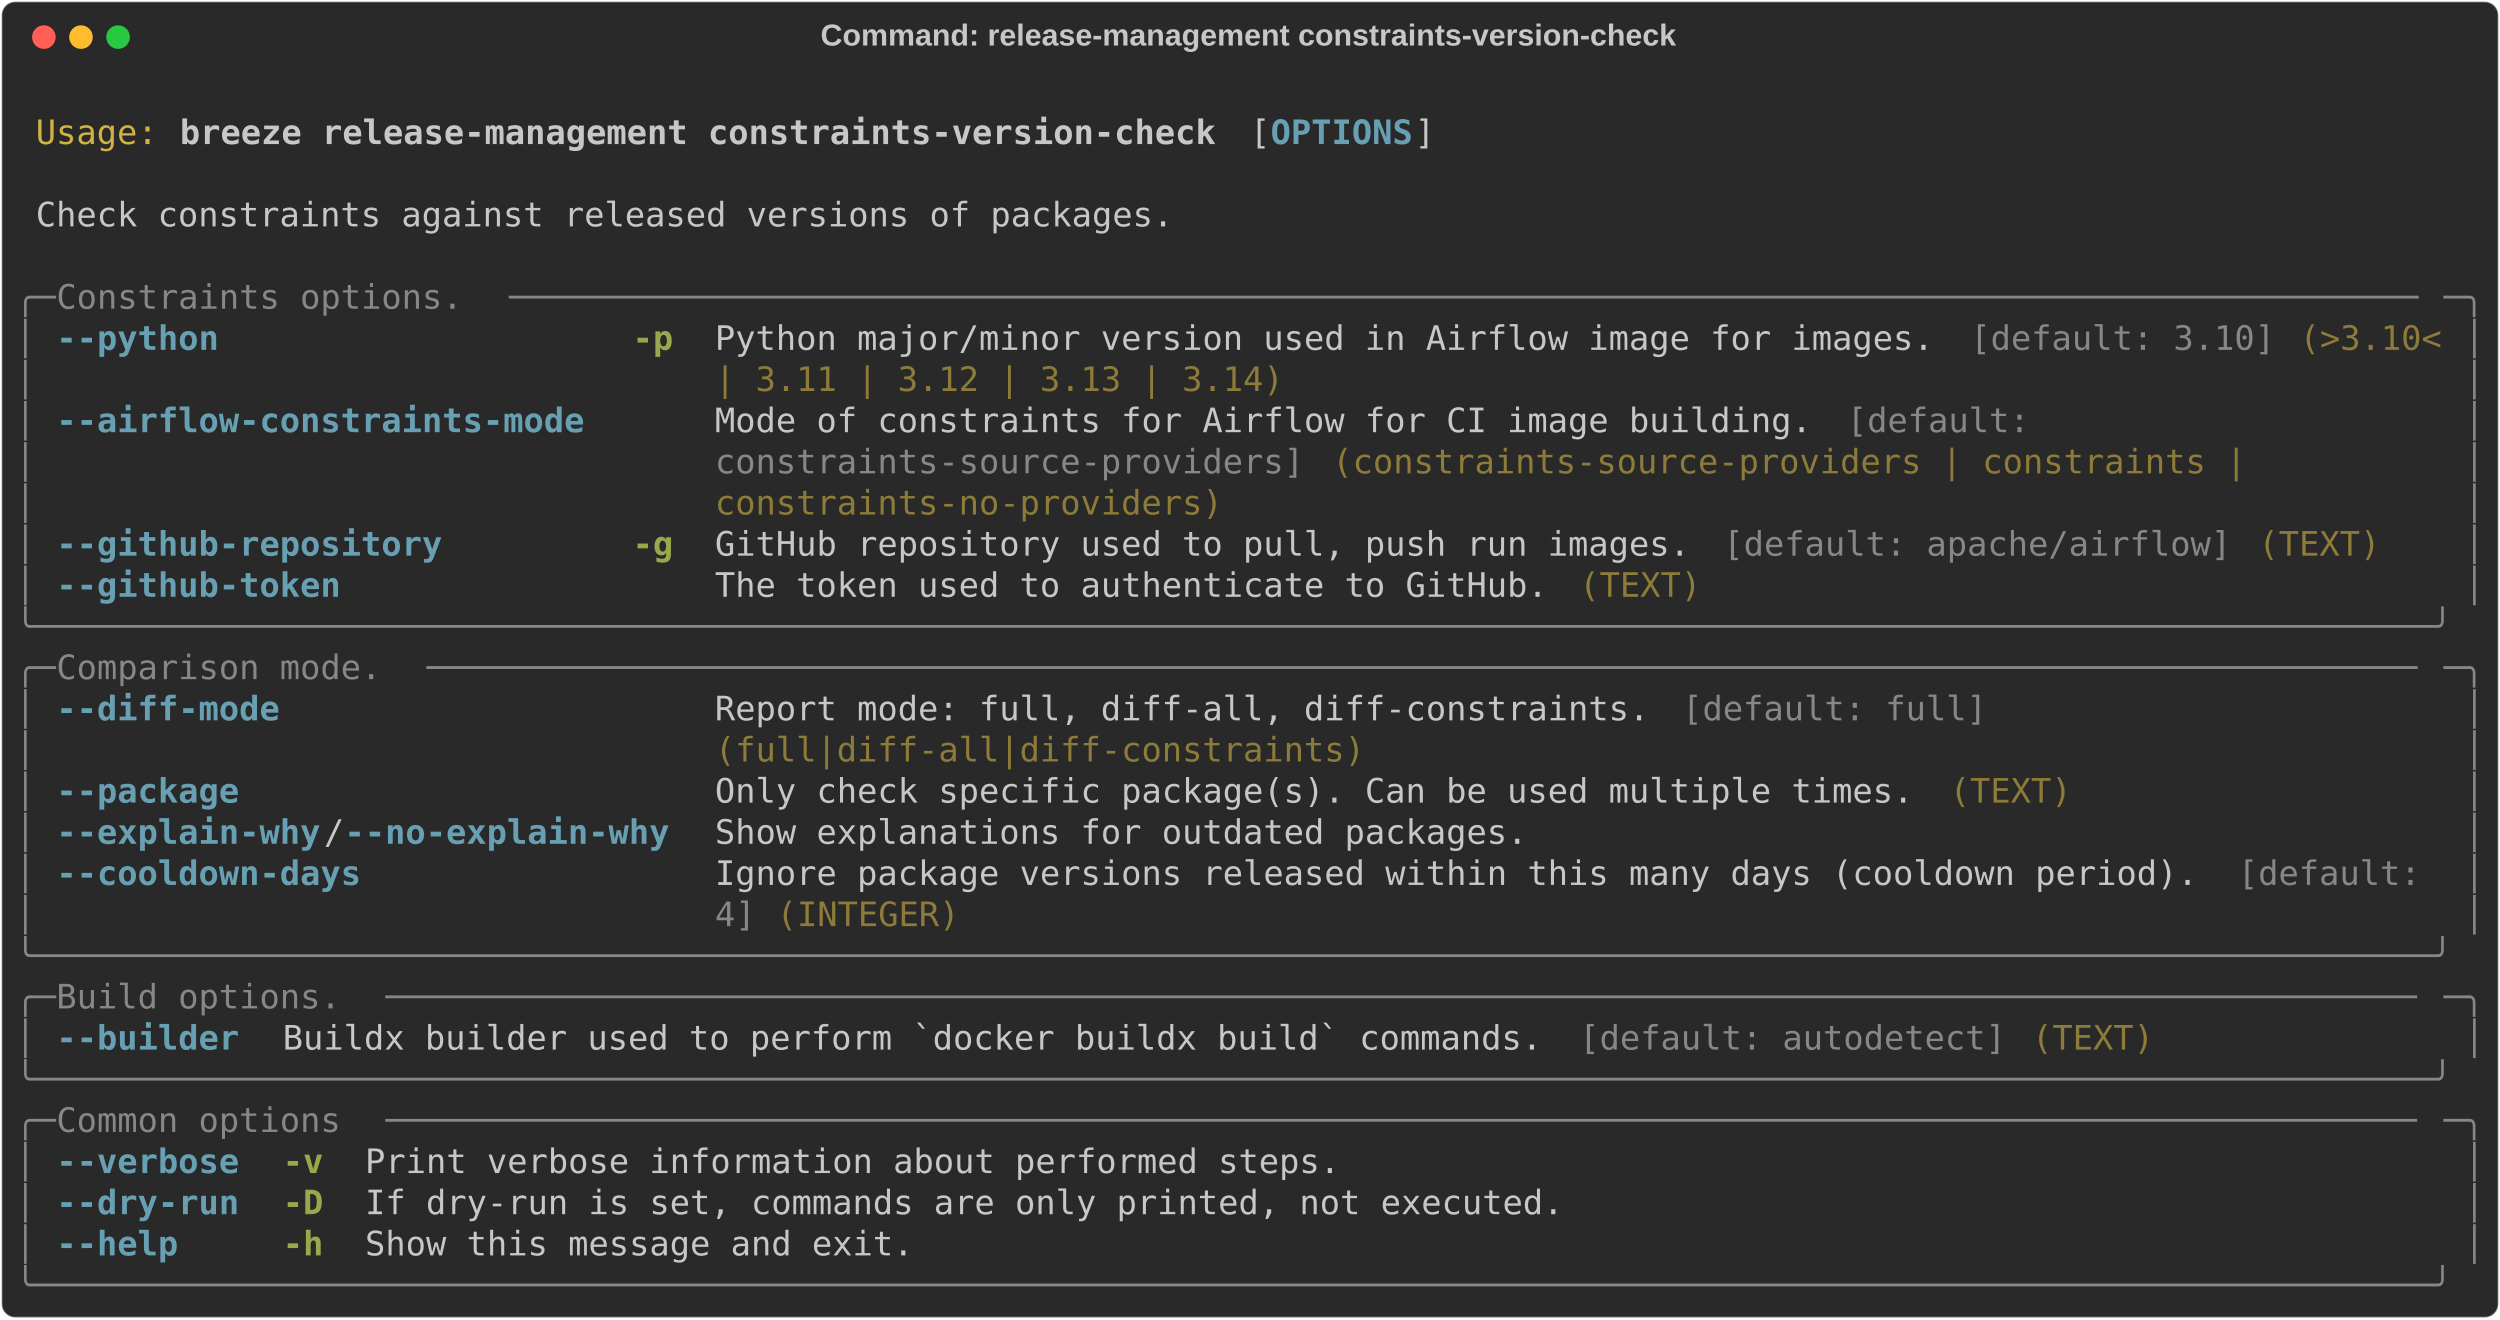
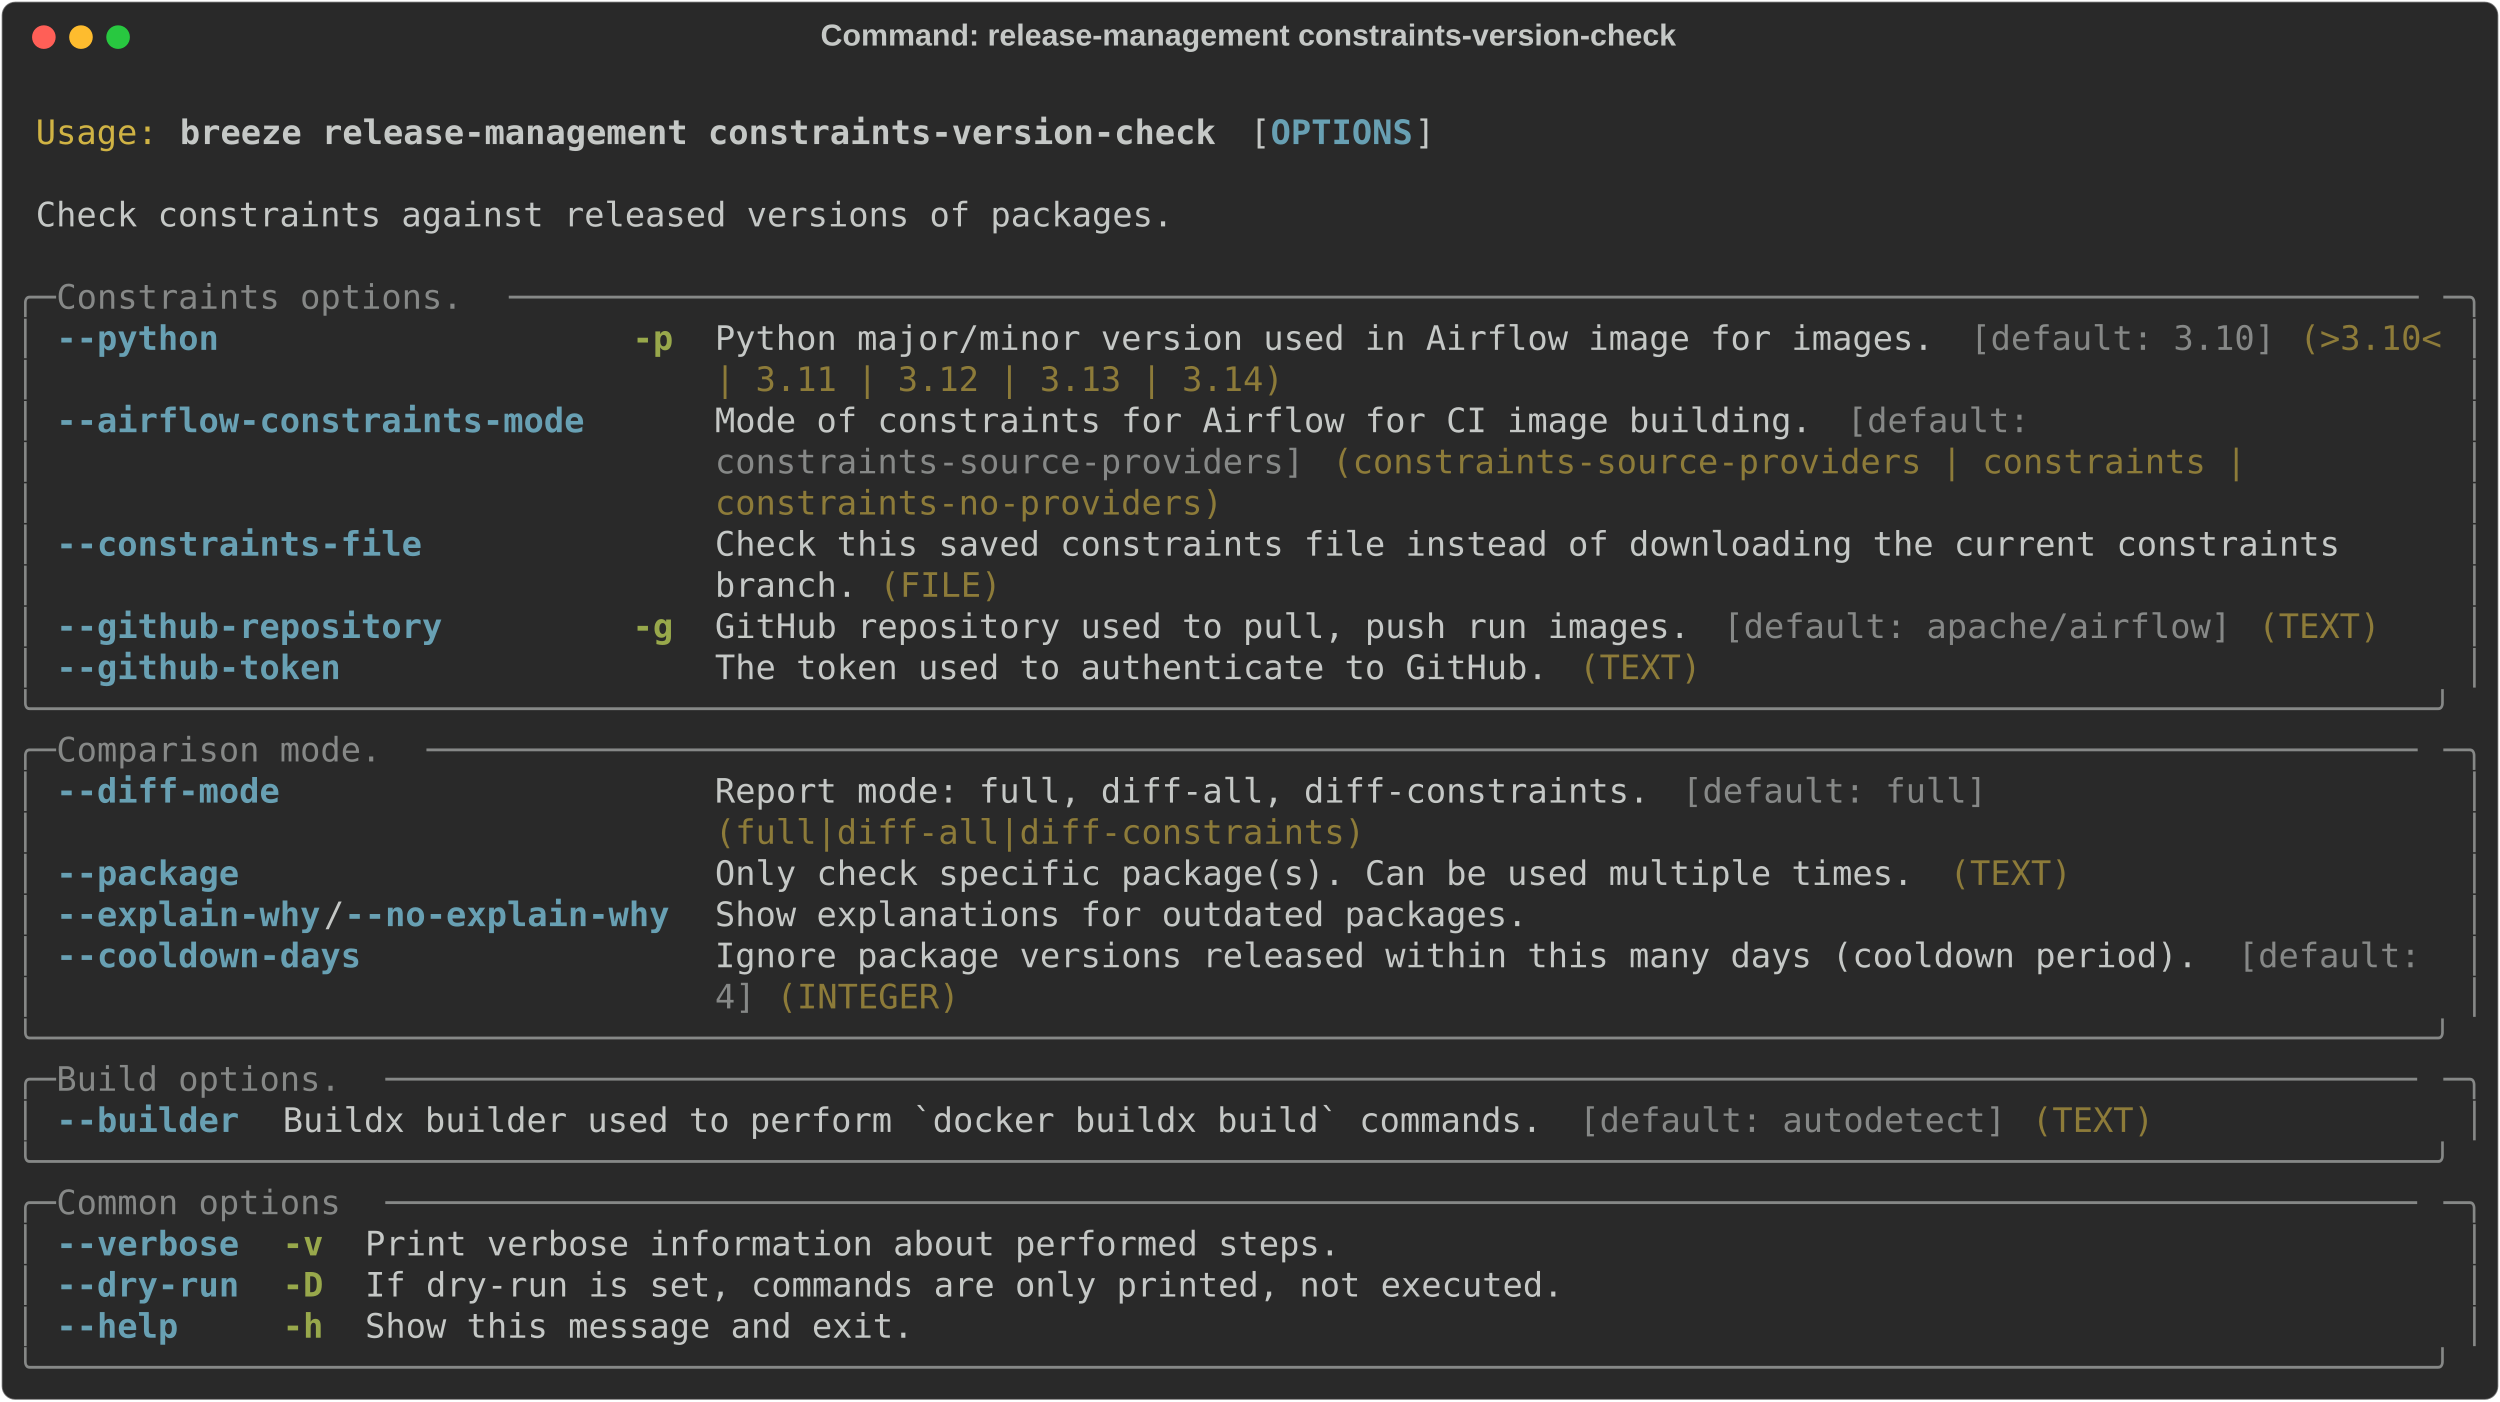
- <svg xmlns="http://www.w3.org/2000/svg" class="rich-terminal" viewBox="0 0 1482 782.0">
+ <svg xmlns="http://www.w3.org/2000/svg" class="rich-terminal" viewBox="0 0 1482 830.8">
  <style>

    @font-face {
        font-family: "Fira Code";
        src: local("FiraCode-Regular"),
                url("https://cdnjs.cloudflare.com/ajax/libs/firacode/6.2.0/woff2/FiraCode-Regular.woff2") format("woff2"),
                url("https://cdnjs.cloudflare.com/ajax/libs/firacode/6.2.0/woff/FiraCode-Regular.woff") format("woff");
        font-style: normal;
        font-weight: 400;
    }
    @font-face {
        font-family: "Fira Code";
        src: local("FiraCode-Bold"),
                url("https://cdnjs.cloudflare.com/ajax/libs/firacode/6.2.0/woff2/FiraCode-Bold.woff2") format("woff2"),
                url("https://cdnjs.cloudflare.com/ajax/libs/firacode/6.2.0/woff/FiraCode-Bold.woff") format("woff");
        font-style: bold;
        font-weight: 700;
    }

    .breeze-release-management-constraints-version-check-matrix {
        font-family: Fira Code, monospace;
        font-size: 20px;
        line-height: 24.4px;
        font-variant-east-asian: full-width;
    }

    .breeze-release-management-constraints-version-check-title {
        font-size: 18px;
        font-weight: bold;
        font-family: arial;
    }

    .breeze-release-management-constraints-version-check-r1 { fill: #c5c8c6 }
.breeze-release-management-constraints-version-check-r2 { fill: #d0b344 }
.breeze-release-management-constraints-version-check-r3 { fill: #c5c8c6;font-weight: bold }
.breeze-release-management-constraints-version-check-r4 { fill: #68a0b3;font-weight: bold }
.breeze-release-management-constraints-version-check-r5 { fill: #868887 }
.breeze-release-management-constraints-version-check-r6 { fill: #98a84b;font-weight: bold }
.breeze-release-management-constraints-version-check-r7 { fill: #8d7b39 }
    </style>
  <defs>
    <clipPath id="breeze-release-management-constraints-version-check-clip-terminal">
-       <rect x="0" y="0" width="1463.0" height="731.0" />
+       <rect x="0" y="0" width="1463.0" height="779.8" />
    </clipPath>
    <clipPath id="breeze-release-management-constraints-version-check-line-0">
      <rect x="0" y="1.5" width="1464" height="24.65" />
    </clipPath>
    <clipPath id="breeze-release-management-constraints-version-check-line-1">
      <rect x="0" y="25.9" width="1464" height="24.65" />
    </clipPath>
    <clipPath id="breeze-release-management-constraints-version-check-line-2">
      <rect x="0" y="50.3" width="1464" height="24.65" />
    </clipPath>
    <clipPath id="breeze-release-management-constraints-version-check-line-3">
      <rect x="0" y="74.7" width="1464" height="24.65" />
    </clipPath>
    <clipPath id="breeze-release-management-constraints-version-check-line-4">
      <rect x="0" y="99.1" width="1464" height="24.65" />
    </clipPath>
    <clipPath id="breeze-release-management-constraints-version-check-line-5">
      <rect x="0" y="123.5" width="1464" height="24.65" />
    </clipPath>
    <clipPath id="breeze-release-management-constraints-version-check-line-6">
      <rect x="0" y="147.9" width="1464" height="24.65" />
    </clipPath>
    <clipPath id="breeze-release-management-constraints-version-check-line-7">
      <rect x="0" y="172.3" width="1464" height="24.65" />
    </clipPath>
    <clipPath id="breeze-release-management-constraints-version-check-line-8">
      <rect x="0" y="196.7" width="1464" height="24.65" />
    </clipPath>
    <clipPath id="breeze-release-management-constraints-version-check-line-9">
      <rect x="0" y="221.1" width="1464" height="24.65" />
    </clipPath>
    <clipPath id="breeze-release-management-constraints-version-check-line-10">
      <rect x="0" y="245.5" width="1464" height="24.65" />
    </clipPath>
    <clipPath id="breeze-release-management-constraints-version-check-line-11">
      <rect x="0" y="269.9" width="1464" height="24.65" />
    </clipPath>
    <clipPath id="breeze-release-management-constraints-version-check-line-12">
      <rect x="0" y="294.3" width="1464" height="24.65" />
    </clipPath>
    <clipPath id="breeze-release-management-constraints-version-check-line-13">
      <rect x="0" y="318.7" width="1464" height="24.65" />
    </clipPath>
    <clipPath id="breeze-release-management-constraints-version-check-line-14">
      <rect x="0" y="343.1" width="1464" height="24.65" />
    </clipPath>
    <clipPath id="breeze-release-management-constraints-version-check-line-15">
      <rect x="0" y="367.5" width="1464" height="24.65" />
    </clipPath>
    <clipPath id="breeze-release-management-constraints-version-check-line-16">
      <rect x="0" y="391.9" width="1464" height="24.65" />
    </clipPath>
    <clipPath id="breeze-release-management-constraints-version-check-line-17">
      <rect x="0" y="416.3" width="1464" height="24.65" />
    </clipPath>
    <clipPath id="breeze-release-management-constraints-version-check-line-18">
      <rect x="0" y="440.7" width="1464" height="24.65" />
    </clipPath>
    <clipPath id="breeze-release-management-constraints-version-check-line-19">
      <rect x="0" y="465.1" width="1464" height="24.65" />
    </clipPath>
    <clipPath id="breeze-release-management-constraints-version-check-line-20">
      <rect x="0" y="489.5" width="1464" height="24.65" />
    </clipPath>
    <clipPath id="breeze-release-management-constraints-version-check-line-21">
      <rect x="0" y="513.9" width="1464" height="24.65" />
    </clipPath>
    <clipPath id="breeze-release-management-constraints-version-check-line-22">
      <rect x="0" y="538.3" width="1464" height="24.65" />
    </clipPath>
    <clipPath id="breeze-release-management-constraints-version-check-line-23">
      <rect x="0" y="562.7" width="1464" height="24.65" />
    </clipPath>
    <clipPath id="breeze-release-management-constraints-version-check-line-24">
      <rect x="0" y="587.1" width="1464" height="24.65" />
    </clipPath>
    <clipPath id="breeze-release-management-constraints-version-check-line-25">
      <rect x="0" y="611.5" width="1464" height="24.65" />
    </clipPath>
    <clipPath id="breeze-release-management-constraints-version-check-line-26">
      <rect x="0" y="635.9" width="1464" height="24.65" />
    </clipPath>
    <clipPath id="breeze-release-management-constraints-version-check-line-27">
      <rect x="0" y="660.3" width="1464" height="24.65" />
    </clipPath>
    <clipPath id="breeze-release-management-constraints-version-check-line-28">
      <rect x="0" y="684.7" width="1464" height="24.65" />
    </clipPath>
+     <clipPath id="breeze-release-management-constraints-version-check-line-29">
+       <rect x="0" y="709.1" width="1464" height="24.65" />
+     </clipPath>
+     <clipPath id="breeze-release-management-constraints-version-check-line-30">
+       <rect x="0" y="733.5" width="1464" height="24.65" />
+     </clipPath>
  </defs>
-   <rect fill="#292929" stroke="rgba(255,255,255,0.35)" stroke-width="1" x="1" y="1" width="1480" height="780" rx="8" />
+   <rect fill="#292929" stroke="rgba(255,255,255,0.35)" stroke-width="1" x="1" y="1" width="1480" height="828.8" rx="8" />
  <text class="breeze-release-management-constraints-version-check-title" fill="#c5c8c6" text-anchor="middle" x="740" y="27">Command: release-management constraints-version-check</text>
  <g transform="translate(26,22)">
    <circle cx="0" cy="0" r="7" fill="#ff5f57" />
    <circle cx="22" cy="0" r="7" fill="#febc2e" />
    <circle cx="44" cy="0" r="7" fill="#28c840" />
  </g>
  <g transform="translate(9, 41)" clip-path="url(#breeze-release-management-constraints-version-check-clip-terminal)">
    <g class="breeze-release-management-constraints-version-check-matrix">
      <text class="breeze-release-management-constraints-version-check-r1" x="1464" y="20" textLength="12.2" clip-path="url(#breeze-release-management-constraints-version-check-line-0)">
</text>
      <text class="breeze-release-management-constraints-version-check-r2" x="12.2" y="44.4" textLength="73.2" clip-path="url(#breeze-release-management-constraints-version-check-line-1)">Usage:</text>
      <text class="breeze-release-management-constraints-version-check-r3" x="97.6" y="44.4" textLength="622.2" clip-path="url(#breeze-release-management-constraints-version-check-line-1)">breeze release-management constraints-version-check</text>
      <text class="breeze-release-management-constraints-version-check-r1" x="732" y="44.4" textLength="12.2" clip-path="url(#breeze-release-management-constraints-version-check-line-1)">[</text>
      <text class="breeze-release-management-constraints-version-check-r4" x="744.2" y="44.4" textLength="85.4" clip-path="url(#breeze-release-management-constraints-version-check-line-1)">OPTIONS</text>
      <text class="breeze-release-management-constraints-version-check-r1" x="829.6" y="44.4" textLength="12.2" clip-path="url(#breeze-release-management-constraints-version-check-line-1)">]</text>
      <text class="breeze-release-management-constraints-version-check-r1" x="1464" y="44.4" textLength="12.2" clip-path="url(#breeze-release-management-constraints-version-check-line-1)">
</text>
      <text class="breeze-release-management-constraints-version-check-r1" x="1464" y="68.8" textLength="12.2" clip-path="url(#breeze-release-management-constraints-version-check-line-2)">
</text>
      <text class="breeze-release-management-constraints-version-check-r1" x="12.2" y="93.2" textLength="683.2" clip-path="url(#breeze-release-management-constraints-version-check-line-3)">Check constraints against released versions of packages.</text>
      <text class="breeze-release-management-constraints-version-check-r1" x="1464" y="93.2" textLength="12.2" clip-path="url(#breeze-release-management-constraints-version-check-line-3)">
</text>
      <text class="breeze-release-management-constraints-version-check-r1" x="1464" y="117.6" textLength="12.2" clip-path="url(#breeze-release-management-constraints-version-check-line-4)">
</text>
      <text class="breeze-release-management-constraints-version-check-r5" x="0" y="142" textLength="24.4" clip-path="url(#breeze-release-management-constraints-version-check-line-5)">╭─</text>
      <text class="breeze-release-management-constraints-version-check-r5" x="24.4" y="142" textLength="268.4" clip-path="url(#breeze-release-management-constraints-version-check-line-5)"> Constraints options. </text>
      <text class="breeze-release-management-constraints-version-check-r5" x="292.8" y="142" textLength="1146.8" clip-path="url(#breeze-release-management-constraints-version-check-line-5)">──────────────────────────────────────────────────────────────────────────────────────────────</text>
      <text class="breeze-release-management-constraints-version-check-r5" x="1439.6" y="142" textLength="24.4" clip-path="url(#breeze-release-management-constraints-version-check-line-5)">─╮</text>
      <text class="breeze-release-management-constraints-version-check-r1" x="1464" y="142" textLength="12.2" clip-path="url(#breeze-release-management-constraints-version-check-line-5)">
</text>
      <text class="breeze-release-management-constraints-version-check-r5" x="0" y="166.4" textLength="12.2" clip-path="url(#breeze-release-management-constraints-version-check-line-6)">│</text>
      <text class="breeze-release-management-constraints-version-check-r4" x="24.4" y="166.4" textLength="317.2" clip-path="url(#breeze-release-management-constraints-version-check-line-6)">--python                  </text>
      <text class="breeze-release-management-constraints-version-check-r6" x="366" y="166.4" textLength="24.4" clip-path="url(#breeze-release-management-constraints-version-check-line-6)">-p</text>
      <text class="breeze-release-management-constraints-version-check-r1" x="414.8" y="166.4" textLength="744.2" clip-path="url(#breeze-release-management-constraints-version-check-line-6)">Python major/minor version used in Airflow image for images. </text>
      <text class="breeze-release-management-constraints-version-check-r5" x="1159" y="166.4" textLength="183" clip-path="url(#breeze-release-management-constraints-version-check-line-6)">[default: 3.10]</text>
      <text class="breeze-release-management-constraints-version-check-r7" x="1354.2" y="166.4" textLength="85.4" clip-path="url(#breeze-release-management-constraints-version-check-line-6)">(&gt;3.10&lt;</text>
      <text class="breeze-release-management-constraints-version-check-r5" x="1451.8" y="166.4" textLength="12.2" clip-path="url(#breeze-release-management-constraints-version-check-line-6)">│</text>
      <text class="breeze-release-management-constraints-version-check-r1" x="1464" y="166.4" textLength="12.2" clip-path="url(#breeze-release-management-constraints-version-check-line-6)">
</text>
      <text class="breeze-release-management-constraints-version-check-r5" x="0" y="190.8" textLength="12.2" clip-path="url(#breeze-release-management-constraints-version-check-line-7)">│</text>
      <text class="breeze-release-management-constraints-version-check-r7" x="414.8" y="190.8" textLength="341.6" clip-path="url(#breeze-release-management-constraints-version-check-line-7)">| 3.11 | 3.12 | 3.13 | 3.14)</text>
      <text class="breeze-release-management-constraints-version-check-r5" x="1451.8" y="190.8" textLength="12.2" clip-path="url(#breeze-release-management-constraints-version-check-line-7)">│</text>
      <text class="breeze-release-management-constraints-version-check-r1" x="1464" y="190.8" textLength="12.2" clip-path="url(#breeze-release-management-constraints-version-check-line-7)">
</text>
      <text class="breeze-release-management-constraints-version-check-r5" x="0" y="215.2" textLength="12.2" clip-path="url(#breeze-release-management-constraints-version-check-line-8)">│</text>
      <text class="breeze-release-management-constraints-version-check-r4" x="24.4" y="215.2" textLength="317.2" clip-path="url(#breeze-release-management-constraints-version-check-line-8)">--airflow-constraints-mode</text>
      <text class="breeze-release-management-constraints-version-check-r1" x="414.8" y="215.2" textLength="671" clip-path="url(#breeze-release-management-constraints-version-check-line-8)">Mode of constraints for Airflow for CI image building. </text>
      <text class="breeze-release-management-constraints-version-check-r5" x="1085.8" y="215.2" textLength="122" clip-path="url(#breeze-release-management-constraints-version-check-line-8)">[default: </text>
      <text class="breeze-release-management-constraints-version-check-r5" x="1451.8" y="215.2" textLength="12.2" clip-path="url(#breeze-release-management-constraints-version-check-line-8)">│</text>
      <text class="breeze-release-management-constraints-version-check-r1" x="1464" y="215.2" textLength="12.2" clip-path="url(#breeze-release-management-constraints-version-check-line-8)">
</text>
      <text class="breeze-release-management-constraints-version-check-r5" x="0" y="239.6" textLength="12.2" clip-path="url(#breeze-release-management-constraints-version-check-line-9)">│</text>
      <text class="breeze-release-management-constraints-version-check-r5" x="414.8" y="239.6" textLength="353.8" clip-path="url(#breeze-release-management-constraints-version-check-line-9)">constraints-source-providers]</text>
      <text class="breeze-release-management-constraints-version-check-r7" x="780.8" y="239.6" textLength="561.2" clip-path="url(#breeze-release-management-constraints-version-check-line-9)">(constraints-source-providers | constraints | </text>
      <text class="breeze-release-management-constraints-version-check-r5" x="1451.8" y="239.6" textLength="12.2" clip-path="url(#breeze-release-management-constraints-version-check-line-9)">│</text>
      <text class="breeze-release-management-constraints-version-check-r1" x="1464" y="239.6" textLength="12.2" clip-path="url(#breeze-release-management-constraints-version-check-line-9)">
</text>
      <text class="breeze-release-management-constraints-version-check-r5" x="0" y="264" textLength="12.2" clip-path="url(#breeze-release-management-constraints-version-check-line-10)">│</text>
      <text class="breeze-release-management-constraints-version-check-r7" x="414.8" y="264" textLength="305" clip-path="url(#breeze-release-management-constraints-version-check-line-10)">constraints-no-providers)</text>
      <text class="breeze-release-management-constraints-version-check-r5" x="1451.8" y="264" textLength="12.2" clip-path="url(#breeze-release-management-constraints-version-check-line-10)">│</text>
      <text class="breeze-release-management-constraints-version-check-r1" x="1464" y="264" textLength="12.2" clip-path="url(#breeze-release-management-constraints-version-check-line-10)">
</text>
      <text class="breeze-release-management-constraints-version-check-r5" x="0" y="288.4" textLength="12.2" clip-path="url(#breeze-release-management-constraints-version-check-line-11)">│</text>
-       <text class="breeze-release-management-constraints-version-check-r4" x="24.4" y="288.4" textLength="317.2" clip-path="url(#breeze-release-management-constraints-version-check-line-11)">--github-repository       </text>
-       <text class="breeze-release-management-constraints-version-check-r6" x="366" y="288.4" textLength="24.4" clip-path="url(#breeze-release-management-constraints-version-check-line-11)">-g</text>
-       <text class="breeze-release-management-constraints-version-check-r1" x="414.8" y="288.4" textLength="597.8" clip-path="url(#breeze-release-management-constraints-version-check-line-11)">GitHub repository used to pull, push run images. </text>
-       <text class="breeze-release-management-constraints-version-check-r5" x="1012.6" y="288.4" textLength="305" clip-path="url(#breeze-release-management-constraints-version-check-line-11)">[default: apache/airflow]</text>
-       <text class="breeze-release-management-constraints-version-check-r7" x="1329.8" y="288.4" textLength="73.2" clip-path="url(#breeze-release-management-constraints-version-check-line-11)">(TEXT)</text>
+       <text class="breeze-release-management-constraints-version-check-r4" x="24.4" y="288.4" textLength="317.2" clip-path="url(#breeze-release-management-constraints-version-check-line-11)">--constraints-file        </text>
+       <text class="breeze-release-management-constraints-version-check-r1" x="414.8" y="288.4" textLength="1024.8" clip-path="url(#breeze-release-management-constraints-version-check-line-11)">Check this saved constraints file instead of downloading the current constraints    </text>
      <text class="breeze-release-management-constraints-version-check-r5" x="1451.8" y="288.4" textLength="12.2" clip-path="url(#breeze-release-management-constraints-version-check-line-11)">│</text>
      <text class="breeze-release-management-constraints-version-check-r1" x="1464" y="288.4" textLength="12.2" clip-path="url(#breeze-release-management-constraints-version-check-line-11)">
</text>
      <text class="breeze-release-management-constraints-version-check-r5" x="0" y="312.8" textLength="12.2" clip-path="url(#breeze-release-management-constraints-version-check-line-12)">│</text>
-       <text class="breeze-release-management-constraints-version-check-r4" x="24.4" y="312.8" textLength="317.2" clip-path="url(#breeze-release-management-constraints-version-check-line-12)">--github-token            </text>
-       <text class="breeze-release-management-constraints-version-check-r1" x="414.8" y="312.8" textLength="512.4" clip-path="url(#breeze-release-management-constraints-version-check-line-12)">The token used to authenticate to GitHub. </text>
-       <text class="breeze-release-management-constraints-version-check-r7" x="927.2" y="312.8" textLength="73.2" clip-path="url(#breeze-release-management-constraints-version-check-line-12)">(TEXT)</text>
+       <text class="breeze-release-management-constraints-version-check-r1" x="414.8" y="312.8" textLength="97.6" clip-path="url(#breeze-release-management-constraints-version-check-line-12)">branch. </text>
+       <text class="breeze-release-management-constraints-version-check-r7" x="512.4" y="312.8" textLength="73.2" clip-path="url(#breeze-release-management-constraints-version-check-line-12)">(FILE)</text>
      <text class="breeze-release-management-constraints-version-check-r5" x="1451.8" y="312.8" textLength="12.2" clip-path="url(#breeze-release-management-constraints-version-check-line-12)">│</text>
      <text class="breeze-release-management-constraints-version-check-r1" x="1464" y="312.8" textLength="12.2" clip-path="url(#breeze-release-management-constraints-version-check-line-12)">
</text>
-       <text class="breeze-release-management-constraints-version-check-r5" x="0" y="337.2" textLength="1464" clip-path="url(#breeze-release-management-constraints-version-check-line-13)">╰──────────────────────────────────────────────────────────────────────────────────────────────────────────────────────╯</text>
+       <text class="breeze-release-management-constraints-version-check-r5" x="0" y="337.2" textLength="12.2" clip-path="url(#breeze-release-management-constraints-version-check-line-13)">│</text>
+       <text class="breeze-release-management-constraints-version-check-r4" x="24.4" y="337.2" textLength="317.2" clip-path="url(#breeze-release-management-constraints-version-check-line-13)">--github-repository       </text>
+       <text class="breeze-release-management-constraints-version-check-r6" x="366" y="337.2" textLength="24.4" clip-path="url(#breeze-release-management-constraints-version-check-line-13)">-g</text>
+       <text class="breeze-release-management-constraints-version-check-r1" x="414.8" y="337.2" textLength="597.8" clip-path="url(#breeze-release-management-constraints-version-check-line-13)">GitHub repository used to pull, push run images. </text>
+       <text class="breeze-release-management-constraints-version-check-r5" x="1012.6" y="337.2" textLength="305" clip-path="url(#breeze-release-management-constraints-version-check-line-13)">[default: apache/airflow]</text>
+       <text class="breeze-release-management-constraints-version-check-r7" x="1329.8" y="337.2" textLength="73.2" clip-path="url(#breeze-release-management-constraints-version-check-line-13)">(TEXT)</text>
+       <text class="breeze-release-management-constraints-version-check-r5" x="1451.8" y="337.2" textLength="12.2" clip-path="url(#breeze-release-management-constraints-version-check-line-13)">│</text>
      <text class="breeze-release-management-constraints-version-check-r1" x="1464" y="337.2" textLength="12.2" clip-path="url(#breeze-release-management-constraints-version-check-line-13)">
</text>
-       <text class="breeze-release-management-constraints-version-check-r5" x="0" y="361.6" textLength="24.4" clip-path="url(#breeze-release-management-constraints-version-check-line-14)">╭─</text>
-       <text class="breeze-release-management-constraints-version-check-r5" x="24.4" y="361.6" textLength="219.6" clip-path="url(#breeze-release-management-constraints-version-check-line-14)"> Comparison mode. </text>
-       <text class="breeze-release-management-constraints-version-check-r5" x="244" y="361.6" textLength="1195.6" clip-path="url(#breeze-release-management-constraints-version-check-line-14)">──────────────────────────────────────────────────────────────────────────────────────────────────</text>
-       <text class="breeze-release-management-constraints-version-check-r5" x="1439.6" y="361.6" textLength="24.4" clip-path="url(#breeze-release-management-constraints-version-check-line-14)">─╮</text>
+       <text class="breeze-release-management-constraints-version-check-r5" x="0" y="361.6" textLength="12.2" clip-path="url(#breeze-release-management-constraints-version-check-line-14)">│</text>
+       <text class="breeze-release-management-constraints-version-check-r4" x="24.4" y="361.6" textLength="317.2" clip-path="url(#breeze-release-management-constraints-version-check-line-14)">--github-token            </text>
+       <text class="breeze-release-management-constraints-version-check-r1" x="414.8" y="361.6" textLength="512.4" clip-path="url(#breeze-release-management-constraints-version-check-line-14)">The token used to authenticate to GitHub. </text>
+       <text class="breeze-release-management-constraints-version-check-r7" x="927.2" y="361.6" textLength="73.2" clip-path="url(#breeze-release-management-constraints-version-check-line-14)">(TEXT)</text>
+       <text class="breeze-release-management-constraints-version-check-r5" x="1451.8" y="361.6" textLength="12.2" clip-path="url(#breeze-release-management-constraints-version-check-line-14)">│</text>
      <text class="breeze-release-management-constraints-version-check-r1" x="1464" y="361.6" textLength="12.2" clip-path="url(#breeze-release-management-constraints-version-check-line-14)">
</text>
-       <text class="breeze-release-management-constraints-version-check-r5" x="0" y="386" textLength="12.2" clip-path="url(#breeze-release-management-constraints-version-check-line-15)">│</text>
-       <text class="breeze-release-management-constraints-version-check-r4" x="24.4" y="386" textLength="366" clip-path="url(#breeze-release-management-constraints-version-check-line-15)">--diff-mode                   </text>
-       <text class="breeze-release-management-constraints-version-check-r1" x="414.8" y="386" textLength="573.4" clip-path="url(#breeze-release-management-constraints-version-check-line-15)">Report mode: full, diff-all, diff-constraints. </text>
-       <text class="breeze-release-management-constraints-version-check-r5" x="988.2" y="386" textLength="183" clip-path="url(#breeze-release-management-constraints-version-check-line-15)">[default: full]</text>
-       <text class="breeze-release-management-constraints-version-check-r5" x="1451.8" y="386" textLength="12.2" clip-path="url(#breeze-release-management-constraints-version-check-line-15)">│</text>
+       <text class="breeze-release-management-constraints-version-check-r5" x="0" y="386" textLength="1464" clip-path="url(#breeze-release-management-constraints-version-check-line-15)">╰──────────────────────────────────────────────────────────────────────────────────────────────────────────────────────╯</text>
      <text class="breeze-release-management-constraints-version-check-r1" x="1464" y="386" textLength="12.2" clip-path="url(#breeze-release-management-constraints-version-check-line-15)">
</text>
-       <text class="breeze-release-management-constraints-version-check-r5" x="0" y="410.4" textLength="12.2" clip-path="url(#breeze-release-management-constraints-version-check-line-16)">│</text>
-       <text class="breeze-release-management-constraints-version-check-r7" x="414.8" y="410.4" textLength="390.4" clip-path="url(#breeze-release-management-constraints-version-check-line-16)">(full|diff-all|diff-constraints)</text>
-       <text class="breeze-release-management-constraints-version-check-r5" x="1451.8" y="410.4" textLength="12.2" clip-path="url(#breeze-release-management-constraints-version-check-line-16)">│</text>
+       <text class="breeze-release-management-constraints-version-check-r5" x="0" y="410.4" textLength="24.4" clip-path="url(#breeze-release-management-constraints-version-check-line-16)">╭─</text>
+       <text class="breeze-release-management-constraints-version-check-r5" x="24.4" y="410.4" textLength="219.6" clip-path="url(#breeze-release-management-constraints-version-check-line-16)"> Comparison mode. </text>
+       <text class="breeze-release-management-constraints-version-check-r5" x="244" y="410.4" textLength="1195.6" clip-path="url(#breeze-release-management-constraints-version-check-line-16)">──────────────────────────────────────────────────────────────────────────────────────────────────</text>
+       <text class="breeze-release-management-constraints-version-check-r5" x="1439.6" y="410.4" textLength="24.4" clip-path="url(#breeze-release-management-constraints-version-check-line-16)">─╮</text>
      <text class="breeze-release-management-constraints-version-check-r1" x="1464" y="410.4" textLength="12.2" clip-path="url(#breeze-release-management-constraints-version-check-line-16)">
</text>
      <text class="breeze-release-management-constraints-version-check-r5" x="0" y="434.8" textLength="12.2" clip-path="url(#breeze-release-management-constraints-version-check-line-17)">│</text>
-       <text class="breeze-release-management-constraints-version-check-r4" x="24.4" y="434.8" textLength="366" clip-path="url(#breeze-release-management-constraints-version-check-line-17)">--package                     </text>
-       <text class="breeze-release-management-constraints-version-check-r1" x="414.8" y="434.8" textLength="732" clip-path="url(#breeze-release-management-constraints-version-check-line-17)">Only check specific package(s). Can be used multiple times. </text>
-       <text class="breeze-release-management-constraints-version-check-r7" x="1146.8" y="434.8" textLength="73.2" clip-path="url(#breeze-release-management-constraints-version-check-line-17)">(TEXT)</text>
+       <text class="breeze-release-management-constraints-version-check-r4" x="24.4" y="434.8" textLength="366" clip-path="url(#breeze-release-management-constraints-version-check-line-17)">--diff-mode                   </text>
+       <text class="breeze-release-management-constraints-version-check-r1" x="414.8" y="434.8" textLength="573.4" clip-path="url(#breeze-release-management-constraints-version-check-line-17)">Report mode: full, diff-all, diff-constraints. </text>
+       <text class="breeze-release-management-constraints-version-check-r5" x="988.2" y="434.8" textLength="183" clip-path="url(#breeze-release-management-constraints-version-check-line-17)">[default: full]</text>
      <text class="breeze-release-management-constraints-version-check-r5" x="1451.8" y="434.8" textLength="12.2" clip-path="url(#breeze-release-management-constraints-version-check-line-17)">│</text>
      <text class="breeze-release-management-constraints-version-check-r1" x="1464" y="434.8" textLength="12.2" clip-path="url(#breeze-release-management-constraints-version-check-line-17)">
</text>
      <text class="breeze-release-management-constraints-version-check-r5" x="0" y="459.2" textLength="12.2" clip-path="url(#breeze-release-management-constraints-version-check-line-18)">│</text>
-       <text class="breeze-release-management-constraints-version-check-r4" x="24.4" y="459.2" textLength="158.6" clip-path="url(#breeze-release-management-constraints-version-check-line-18)">--explain-why</text>
-       <text class="breeze-release-management-constraints-version-check-r1" x="183" y="459.2" textLength="12.2" clip-path="url(#breeze-release-management-constraints-version-check-line-18)">/</text>
-       <text class="breeze-release-management-constraints-version-check-r4" x="195.2" y="459.2" textLength="195.2" clip-path="url(#breeze-release-management-constraints-version-check-line-18)">--no-explain-why</text>
-       <text class="breeze-release-management-constraints-version-check-r1" x="414.8" y="459.2" textLength="488" clip-path="url(#breeze-release-management-constraints-version-check-line-18)">Show explanations for outdated packages.</text>
+       <text class="breeze-release-management-constraints-version-check-r7" x="414.8" y="459.2" textLength="390.4" clip-path="url(#breeze-release-management-constraints-version-check-line-18)">(full|diff-all|diff-constraints)</text>
      <text class="breeze-release-management-constraints-version-check-r5" x="1451.8" y="459.2" textLength="12.2" clip-path="url(#breeze-release-management-constraints-version-check-line-18)">│</text>
      <text class="breeze-release-management-constraints-version-check-r1" x="1464" y="459.2" textLength="12.2" clip-path="url(#breeze-release-management-constraints-version-check-line-18)">
</text>
      <text class="breeze-release-management-constraints-version-check-r5" x="0" y="483.6" textLength="12.2" clip-path="url(#breeze-release-management-constraints-version-check-line-19)">│</text>
-       <text class="breeze-release-management-constraints-version-check-r4" x="24.4" y="483.6" textLength="366" clip-path="url(#breeze-release-management-constraints-version-check-line-19)">--cooldown-days               </text>
-       <text class="breeze-release-management-constraints-version-check-r1" x="414.8" y="483.6" textLength="902.8" clip-path="url(#breeze-release-management-constraints-version-check-line-19)">Ignore package versions released within this many days (cooldown period). </text>
-       <text class="breeze-release-management-constraints-version-check-r5" x="1317.6" y="483.6" textLength="122" clip-path="url(#breeze-release-management-constraints-version-check-line-19)">[default: </text>
+       <text class="breeze-release-management-constraints-version-check-r4" x="24.4" y="483.6" textLength="366" clip-path="url(#breeze-release-management-constraints-version-check-line-19)">--package                     </text>
+       <text class="breeze-release-management-constraints-version-check-r1" x="414.8" y="483.6" textLength="732" clip-path="url(#breeze-release-management-constraints-version-check-line-19)">Only check specific package(s). Can be used multiple times. </text>
+       <text class="breeze-release-management-constraints-version-check-r7" x="1146.8" y="483.6" textLength="73.2" clip-path="url(#breeze-release-management-constraints-version-check-line-19)">(TEXT)</text>
      <text class="breeze-release-management-constraints-version-check-r5" x="1451.8" y="483.6" textLength="12.2" clip-path="url(#breeze-release-management-constraints-version-check-line-19)">│</text>
      <text class="breeze-release-management-constraints-version-check-r1" x="1464" y="483.6" textLength="12.2" clip-path="url(#breeze-release-management-constraints-version-check-line-19)">
</text>
      <text class="breeze-release-management-constraints-version-check-r5" x="0" y="508" textLength="12.2" clip-path="url(#breeze-release-management-constraints-version-check-line-20)">│</text>
-       <text class="breeze-release-management-constraints-version-check-r5" x="414.8" y="508" textLength="24.4" clip-path="url(#breeze-release-management-constraints-version-check-line-20)">4]</text>
-       <text class="breeze-release-management-constraints-version-check-r7" x="451.4" y="508" textLength="109.8" clip-path="url(#breeze-release-management-constraints-version-check-line-20)">(INTEGER)</text>
+       <text class="breeze-release-management-constraints-version-check-r4" x="24.4" y="508" textLength="158.6" clip-path="url(#breeze-release-management-constraints-version-check-line-20)">--explain-why</text>
+       <text class="breeze-release-management-constraints-version-check-r1" x="183" y="508" textLength="12.2" clip-path="url(#breeze-release-management-constraints-version-check-line-20)">/</text>
+       <text class="breeze-release-management-constraints-version-check-r4" x="195.2" y="508" textLength="195.2" clip-path="url(#breeze-release-management-constraints-version-check-line-20)">--no-explain-why</text>
+       <text class="breeze-release-management-constraints-version-check-r1" x="414.8" y="508" textLength="488" clip-path="url(#breeze-release-management-constraints-version-check-line-20)">Show explanations for outdated packages.</text>
      <text class="breeze-release-management-constraints-version-check-r5" x="1451.8" y="508" textLength="12.2" clip-path="url(#breeze-release-management-constraints-version-check-line-20)">│</text>
      <text class="breeze-release-management-constraints-version-check-r1" x="1464" y="508" textLength="12.2" clip-path="url(#breeze-release-management-constraints-version-check-line-20)">
</text>
-       <text class="breeze-release-management-constraints-version-check-r5" x="0" y="532.4" textLength="1464" clip-path="url(#breeze-release-management-constraints-version-check-line-21)">╰──────────────────────────────────────────────────────────────────────────────────────────────────────────────────────╯</text>
+       <text class="breeze-release-management-constraints-version-check-r5" x="0" y="532.4" textLength="12.2" clip-path="url(#breeze-release-management-constraints-version-check-line-21)">│</text>
+       <text class="breeze-release-management-constraints-version-check-r4" x="24.4" y="532.4" textLength="366" clip-path="url(#breeze-release-management-constraints-version-check-line-21)">--cooldown-days               </text>
+       <text class="breeze-release-management-constraints-version-check-r1" x="414.8" y="532.4" textLength="902.8" clip-path="url(#breeze-release-management-constraints-version-check-line-21)">Ignore package versions released within this many days (cooldown period). </text>
+       <text class="breeze-release-management-constraints-version-check-r5" x="1317.6" y="532.4" textLength="122" clip-path="url(#breeze-release-management-constraints-version-check-line-21)">[default: </text>
+       <text class="breeze-release-management-constraints-version-check-r5" x="1451.8" y="532.4" textLength="12.2" clip-path="url(#breeze-release-management-constraints-version-check-line-21)">│</text>
      <text class="breeze-release-management-constraints-version-check-r1" x="1464" y="532.4" textLength="12.2" clip-path="url(#breeze-release-management-constraints-version-check-line-21)">
</text>
-       <text class="breeze-release-management-constraints-version-check-r5" x="0" y="556.8" textLength="24.4" clip-path="url(#breeze-release-management-constraints-version-check-line-22)">╭─</text>
-       <text class="breeze-release-management-constraints-version-check-r5" x="24.4" y="556.8" textLength="195.2" clip-path="url(#breeze-release-management-constraints-version-check-line-22)"> Build options. </text>
-       <text class="breeze-release-management-constraints-version-check-r5" x="219.6" y="556.8" textLength="1220" clip-path="url(#breeze-release-management-constraints-version-check-line-22)">────────────────────────────────────────────────────────────────────────────────────────────────────</text>
-       <text class="breeze-release-management-constraints-version-check-r5" x="1439.6" y="556.8" textLength="24.4" clip-path="url(#breeze-release-management-constraints-version-check-line-22)">─╮</text>
+       <text class="breeze-release-management-constraints-version-check-r5" x="0" y="556.8" textLength="12.2" clip-path="url(#breeze-release-management-constraints-version-check-line-22)">│</text>
+       <text class="breeze-release-management-constraints-version-check-r5" x="414.8" y="556.8" textLength="24.4" clip-path="url(#breeze-release-management-constraints-version-check-line-22)">4]</text>
+       <text class="breeze-release-management-constraints-version-check-r7" x="451.4" y="556.8" textLength="109.8" clip-path="url(#breeze-release-management-constraints-version-check-line-22)">(INTEGER)</text>
+       <text class="breeze-release-management-constraints-version-check-r5" x="1451.8" y="556.8" textLength="12.2" clip-path="url(#breeze-release-management-constraints-version-check-line-22)">│</text>
      <text class="breeze-release-management-constraints-version-check-r1" x="1464" y="556.8" textLength="12.2" clip-path="url(#breeze-release-management-constraints-version-check-line-22)">
</text>
-       <text class="breeze-release-management-constraints-version-check-r5" x="0" y="581.2" textLength="12.2" clip-path="url(#breeze-release-management-constraints-version-check-line-23)">│</text>
-       <text class="breeze-release-management-constraints-version-check-r4" x="24.4" y="581.2" textLength="109.8" clip-path="url(#breeze-release-management-constraints-version-check-line-23)">--builder</text>
-       <text class="breeze-release-management-constraints-version-check-r1" x="158.6" y="581.2" textLength="768.6" clip-path="url(#breeze-release-management-constraints-version-check-line-23)">Buildx builder used to perform `docker buildx build` commands. </text>
-       <text class="breeze-release-management-constraints-version-check-r5" x="927.2" y="581.2" textLength="256.2" clip-path="url(#breeze-release-management-constraints-version-check-line-23)">[default: autodetect]</text>
-       <text class="breeze-release-management-constraints-version-check-r7" x="1195.6" y="581.2" textLength="73.2" clip-path="url(#breeze-release-management-constraints-version-check-line-23)">(TEXT)</text>
-       <text class="breeze-release-management-constraints-version-check-r5" x="1451.8" y="581.2" textLength="12.2" clip-path="url(#breeze-release-management-constraints-version-check-line-23)">│</text>
+       <text class="breeze-release-management-constraints-version-check-r5" x="0" y="581.2" textLength="1464" clip-path="url(#breeze-release-management-constraints-version-check-line-23)">╰──────────────────────────────────────────────────────────────────────────────────────────────────────────────────────╯</text>
      <text class="breeze-release-management-constraints-version-check-r1" x="1464" y="581.2" textLength="12.2" clip-path="url(#breeze-release-management-constraints-version-check-line-23)">
</text>
-       <text class="breeze-release-management-constraints-version-check-r5" x="0" y="605.6" textLength="1464" clip-path="url(#breeze-release-management-constraints-version-check-line-24)">╰──────────────────────────────────────────────────────────────────────────────────────────────────────────────────────╯</text>
+       <text class="breeze-release-management-constraints-version-check-r5" x="0" y="605.6" textLength="24.4" clip-path="url(#breeze-release-management-constraints-version-check-line-24)">╭─</text>
+       <text class="breeze-release-management-constraints-version-check-r5" x="24.4" y="605.6" textLength="195.2" clip-path="url(#breeze-release-management-constraints-version-check-line-24)"> Build options. </text>
+       <text class="breeze-release-management-constraints-version-check-r5" x="219.6" y="605.6" textLength="1220" clip-path="url(#breeze-release-management-constraints-version-check-line-24)">────────────────────────────────────────────────────────────────────────────────────────────────────</text>
+       <text class="breeze-release-management-constraints-version-check-r5" x="1439.6" y="605.6" textLength="24.4" clip-path="url(#breeze-release-management-constraints-version-check-line-24)">─╮</text>
      <text class="breeze-release-management-constraints-version-check-r1" x="1464" y="605.6" textLength="12.2" clip-path="url(#breeze-release-management-constraints-version-check-line-24)">
</text>
-       <text class="breeze-release-management-constraints-version-check-r5" x="0" y="630" textLength="24.4" clip-path="url(#breeze-release-management-constraints-version-check-line-25)">╭─</text>
-       <text class="breeze-release-management-constraints-version-check-r5" x="24.4" y="630" textLength="195.2" clip-path="url(#breeze-release-management-constraints-version-check-line-25)"> Common options </text>
-       <text class="breeze-release-management-constraints-version-check-r5" x="219.6" y="630" textLength="1220" clip-path="url(#breeze-release-management-constraints-version-check-line-25)">────────────────────────────────────────────────────────────────────────────────────────────────────</text>
-       <text class="breeze-release-management-constraints-version-check-r5" x="1439.6" y="630" textLength="24.4" clip-path="url(#breeze-release-management-constraints-version-check-line-25)">─╮</text>
+       <text class="breeze-release-management-constraints-version-check-r5" x="0" y="630" textLength="12.2" clip-path="url(#breeze-release-management-constraints-version-check-line-25)">│</text>
+       <text class="breeze-release-management-constraints-version-check-r4" x="24.4" y="630" textLength="109.8" clip-path="url(#breeze-release-management-constraints-version-check-line-25)">--builder</text>
+       <text class="breeze-release-management-constraints-version-check-r1" x="158.6" y="630" textLength="768.6" clip-path="url(#breeze-release-management-constraints-version-check-line-25)">Buildx builder used to perform `docker buildx build` commands. </text>
+       <text class="breeze-release-management-constraints-version-check-r5" x="927.2" y="630" textLength="256.2" clip-path="url(#breeze-release-management-constraints-version-check-line-25)">[default: autodetect]</text>
+       <text class="breeze-release-management-constraints-version-check-r7" x="1195.6" y="630" textLength="73.2" clip-path="url(#breeze-release-management-constraints-version-check-line-25)">(TEXT)</text>
+       <text class="breeze-release-management-constraints-version-check-r5" x="1451.8" y="630" textLength="12.2" clip-path="url(#breeze-release-management-constraints-version-check-line-25)">│</text>
      <text class="breeze-release-management-constraints-version-check-r1" x="1464" y="630" textLength="12.2" clip-path="url(#breeze-release-management-constraints-version-check-line-25)">
</text>
-       <text class="breeze-release-management-constraints-version-check-r5" x="0" y="654.4" textLength="12.2" clip-path="url(#breeze-release-management-constraints-version-check-line-26)">│</text>
-       <text class="breeze-release-management-constraints-version-check-r4" x="24.4" y="654.4" textLength="109.8" clip-path="url(#breeze-release-management-constraints-version-check-line-26)">--verbose</text>
-       <text class="breeze-release-management-constraints-version-check-r6" x="158.6" y="654.4" textLength="24.4" clip-path="url(#breeze-release-management-constraints-version-check-line-26)">-v</text>
-       <text class="breeze-release-management-constraints-version-check-r1" x="207.4" y="654.4" textLength="585.6" clip-path="url(#breeze-release-management-constraints-version-check-line-26)">Print verbose information about performed steps.</text>
-       <text class="breeze-release-management-constraints-version-check-r5" x="1451.8" y="654.4" textLength="12.2" clip-path="url(#breeze-release-management-constraints-version-check-line-26)">│</text>
+       <text class="breeze-release-management-constraints-version-check-r5" x="0" y="654.4" textLength="1464" clip-path="url(#breeze-release-management-constraints-version-check-line-26)">╰──────────────────────────────────────────────────────────────────────────────────────────────────────────────────────╯</text>
      <text class="breeze-release-management-constraints-version-check-r1" x="1464" y="654.4" textLength="12.2" clip-path="url(#breeze-release-management-constraints-version-check-line-26)">
</text>
-       <text class="breeze-release-management-constraints-version-check-r5" x="0" y="678.8" textLength="12.2" clip-path="url(#breeze-release-management-constraints-version-check-line-27)">│</text>
-       <text class="breeze-release-management-constraints-version-check-r4" x="24.4" y="678.8" textLength="109.8" clip-path="url(#breeze-release-management-constraints-version-check-line-27)">--dry-run</text>
-       <text class="breeze-release-management-constraints-version-check-r6" x="158.6" y="678.8" textLength="24.4" clip-path="url(#breeze-release-management-constraints-version-check-line-27)">-D</text>
-       <text class="breeze-release-management-constraints-version-check-r1" x="207.4" y="678.8" textLength="719.8" clip-path="url(#breeze-release-management-constraints-version-check-line-27)">If dry-run is set, commands are only printed, not executed.</text>
-       <text class="breeze-release-management-constraints-version-check-r5" x="1451.8" y="678.8" textLength="12.2" clip-path="url(#breeze-release-management-constraints-version-check-line-27)">│</text>
+       <text class="breeze-release-management-constraints-version-check-r5" x="0" y="678.8" textLength="24.4" clip-path="url(#breeze-release-management-constraints-version-check-line-27)">╭─</text>
+       <text class="breeze-release-management-constraints-version-check-r5" x="24.4" y="678.8" textLength="195.2" clip-path="url(#breeze-release-management-constraints-version-check-line-27)"> Common options </text>
+       <text class="breeze-release-management-constraints-version-check-r5" x="219.6" y="678.8" textLength="1220" clip-path="url(#breeze-release-management-constraints-version-check-line-27)">────────────────────────────────────────────────────────────────────────────────────────────────────</text>
+       <text class="breeze-release-management-constraints-version-check-r5" x="1439.6" y="678.8" textLength="24.4" clip-path="url(#breeze-release-management-constraints-version-check-line-27)">─╮</text>
      <text class="breeze-release-management-constraints-version-check-r1" x="1464" y="678.8" textLength="12.2" clip-path="url(#breeze-release-management-constraints-version-check-line-27)">
</text>
      <text class="breeze-release-management-constraints-version-check-r5" x="0" y="703.2" textLength="12.2" clip-path="url(#breeze-release-management-constraints-version-check-line-28)">│</text>
-       <text class="breeze-release-management-constraints-version-check-r4" x="24.4" y="703.2" textLength="109.8" clip-path="url(#breeze-release-management-constraints-version-check-line-28)">--help   </text>
-       <text class="breeze-release-management-constraints-version-check-r6" x="158.6" y="703.2" textLength="24.4" clip-path="url(#breeze-release-management-constraints-version-check-line-28)">-h</text>
-       <text class="breeze-release-management-constraints-version-check-r1" x="207.4" y="703.2" textLength="329.4" clip-path="url(#breeze-release-management-constraints-version-check-line-28)">Show this message and exit.</text>
+       <text class="breeze-release-management-constraints-version-check-r4" x="24.4" y="703.2" textLength="109.8" clip-path="url(#breeze-release-management-constraints-version-check-line-28)">--verbose</text>
+       <text class="breeze-release-management-constraints-version-check-r6" x="158.6" y="703.2" textLength="24.4" clip-path="url(#breeze-release-management-constraints-version-check-line-28)">-v</text>
+       <text class="breeze-release-management-constraints-version-check-r1" x="207.4" y="703.2" textLength="585.6" clip-path="url(#breeze-release-management-constraints-version-check-line-28)">Print verbose information about performed steps.</text>
      <text class="breeze-release-management-constraints-version-check-r5" x="1451.8" y="703.2" textLength="12.2" clip-path="url(#breeze-release-management-constraints-version-check-line-28)">│</text>
      <text class="breeze-release-management-constraints-version-check-r1" x="1464" y="703.2" textLength="12.2" clip-path="url(#breeze-release-management-constraints-version-check-line-28)">
</text>
-       <text class="breeze-release-management-constraints-version-check-r5" x="0" y="727.6" textLength="1464" clip-path="url(#breeze-release-management-constraints-version-check-line-29)">╰──────────────────────────────────────────────────────────────────────────────────────────────────────────────────────╯</text>
+       <text class="breeze-release-management-constraints-version-check-r5" x="0" y="727.6" textLength="12.2" clip-path="url(#breeze-release-management-constraints-version-check-line-29)">│</text>
+       <text class="breeze-release-management-constraints-version-check-r4" x="24.4" y="727.6" textLength="109.8" clip-path="url(#breeze-release-management-constraints-version-check-line-29)">--dry-run</text>
+       <text class="breeze-release-management-constraints-version-check-r6" x="158.6" y="727.6" textLength="24.4" clip-path="url(#breeze-release-management-constraints-version-check-line-29)">-D</text>
+       <text class="breeze-release-management-constraints-version-check-r1" x="207.4" y="727.6" textLength="719.8" clip-path="url(#breeze-release-management-constraints-version-check-line-29)">If dry-run is set, commands are only printed, not executed.</text>
+       <text class="breeze-release-management-constraints-version-check-r5" x="1451.8" y="727.6" textLength="12.2" clip-path="url(#breeze-release-management-constraints-version-check-line-29)">│</text>
      <text class="breeze-release-management-constraints-version-check-r1" x="1464" y="727.6" textLength="12.2" clip-path="url(#breeze-release-management-constraints-version-check-line-29)">
+ </text>
+       <text class="breeze-release-management-constraints-version-check-r5" x="0" y="752" textLength="12.2" clip-path="url(#breeze-release-management-constraints-version-check-line-30)">│</text>
+       <text class="breeze-release-management-constraints-version-check-r4" x="24.4" y="752" textLength="109.8" clip-path="url(#breeze-release-management-constraints-version-check-line-30)">--help   </text>
+       <text class="breeze-release-management-constraints-version-check-r6" x="158.6" y="752" textLength="24.4" clip-path="url(#breeze-release-management-constraints-version-check-line-30)">-h</text>
+       <text class="breeze-release-management-constraints-version-check-r1" x="207.4" y="752" textLength="329.4" clip-path="url(#breeze-release-management-constraints-version-check-line-30)">Show this message and exit.</text>
+       <text class="breeze-release-management-constraints-version-check-r5" x="1451.8" y="752" textLength="12.2" clip-path="url(#breeze-release-management-constraints-version-check-line-30)">│</text>
+       <text class="breeze-release-management-constraints-version-check-r1" x="1464" y="752" textLength="12.2" clip-path="url(#breeze-release-management-constraints-version-check-line-30)">
+ </text>
+       <text class="breeze-release-management-constraints-version-check-r5" x="0" y="776.4" textLength="1464" clip-path="url(#breeze-release-management-constraints-version-check-line-31)">╰──────────────────────────────────────────────────────────────────────────────────────────────────────────────────────╯</text>
+       <text class="breeze-release-management-constraints-version-check-r1" x="1464" y="776.4" textLength="12.2" clip-path="url(#breeze-release-management-constraints-version-check-line-31)">
</text>
    </g>
  </g>
</svg>
